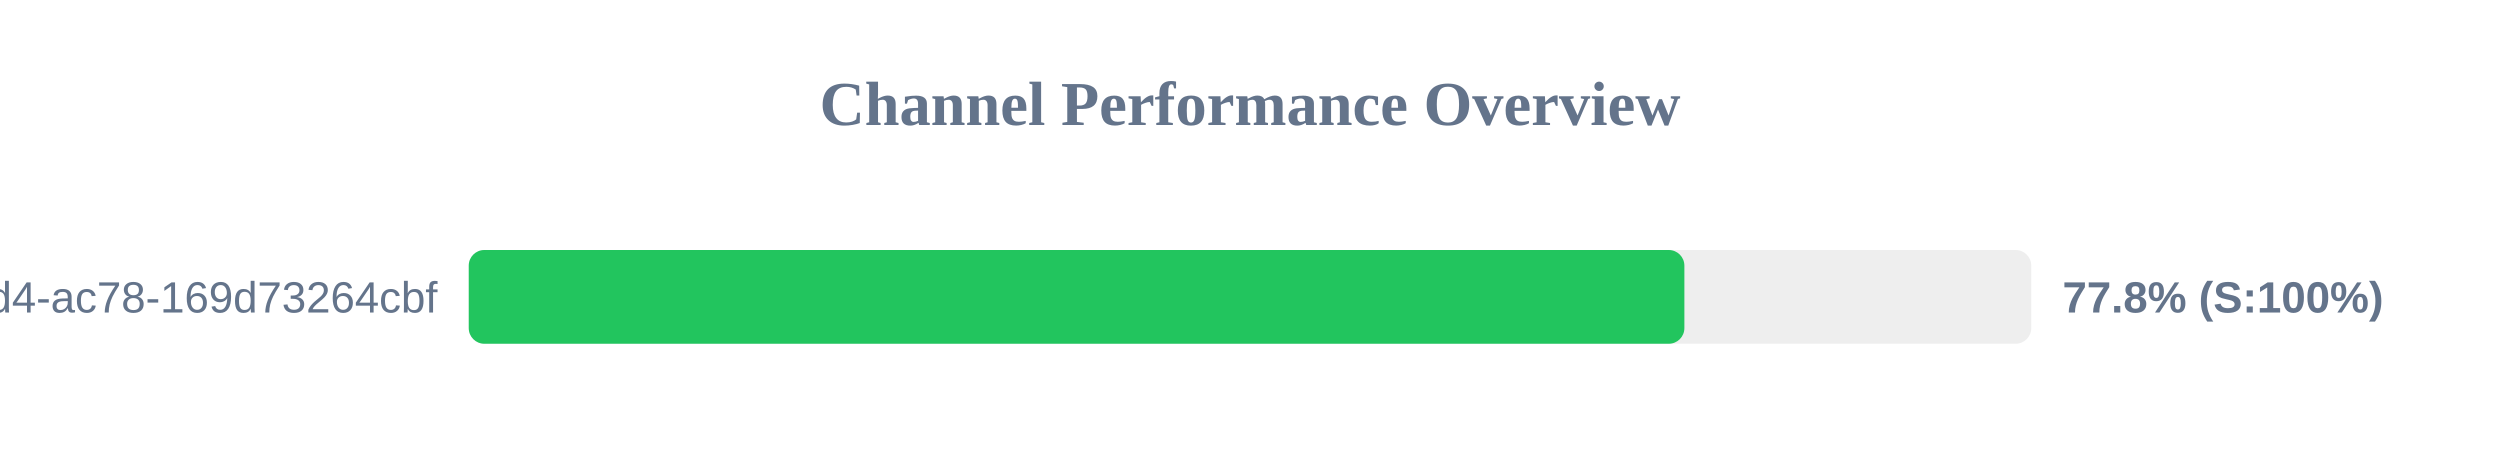
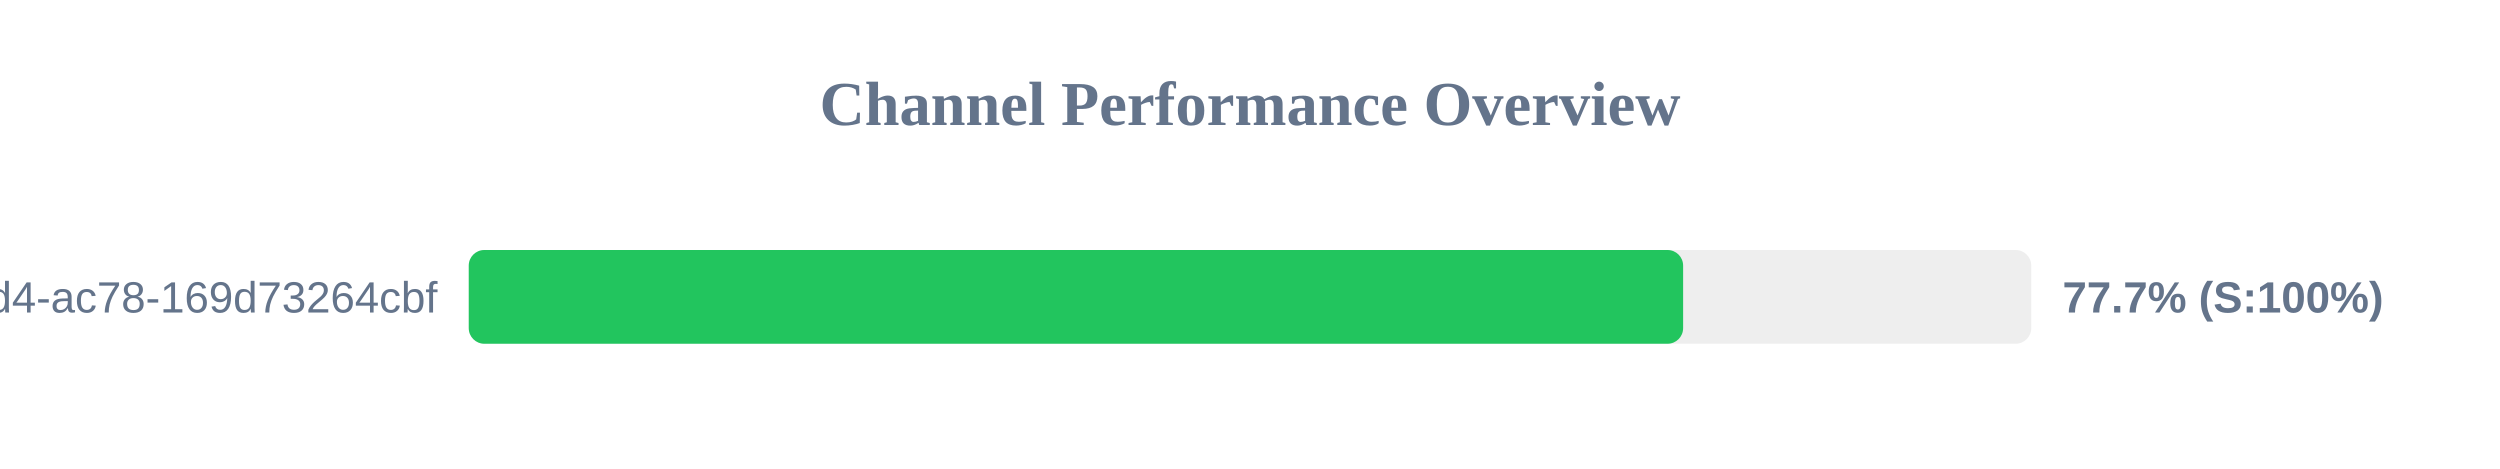
<svg xmlns="http://www.w3.org/2000/svg" width="800" height="150" version="1.1">
  <style>
        .row { font: 14px Arial; fill: #64748b; }
        .score { font: bold 14px Arial; fill: #64748b; }
    </style>
  <text x="400" y="40" text-anchor="middle" font-size="20px" font-weight="bold" fill="#64748b">Channel Performance Overview</text>
  <rect x="150" y="80" width="500" height="30" fill="#eee" rx="5" />
-   <rect x="150" y="80" width="389.0" height="30" fill="#22c55e" rx="5" />
+   <rect x="150" y="80" width="388.6" height="30" fill="#22c55e" rx="5" />
  <text x="140" y="100" text-anchor="end" class="row">?uuid=48c2c901-72e6-46d4-ac78-169d73264cbf</text>
-   <text x="660" y="100" text-anchor="start" class="score">77.8% (S:100%)</text>
+   <text x="660" y="100" text-anchor="start" class="score">77.7% (S:100%)</text>
</svg>
